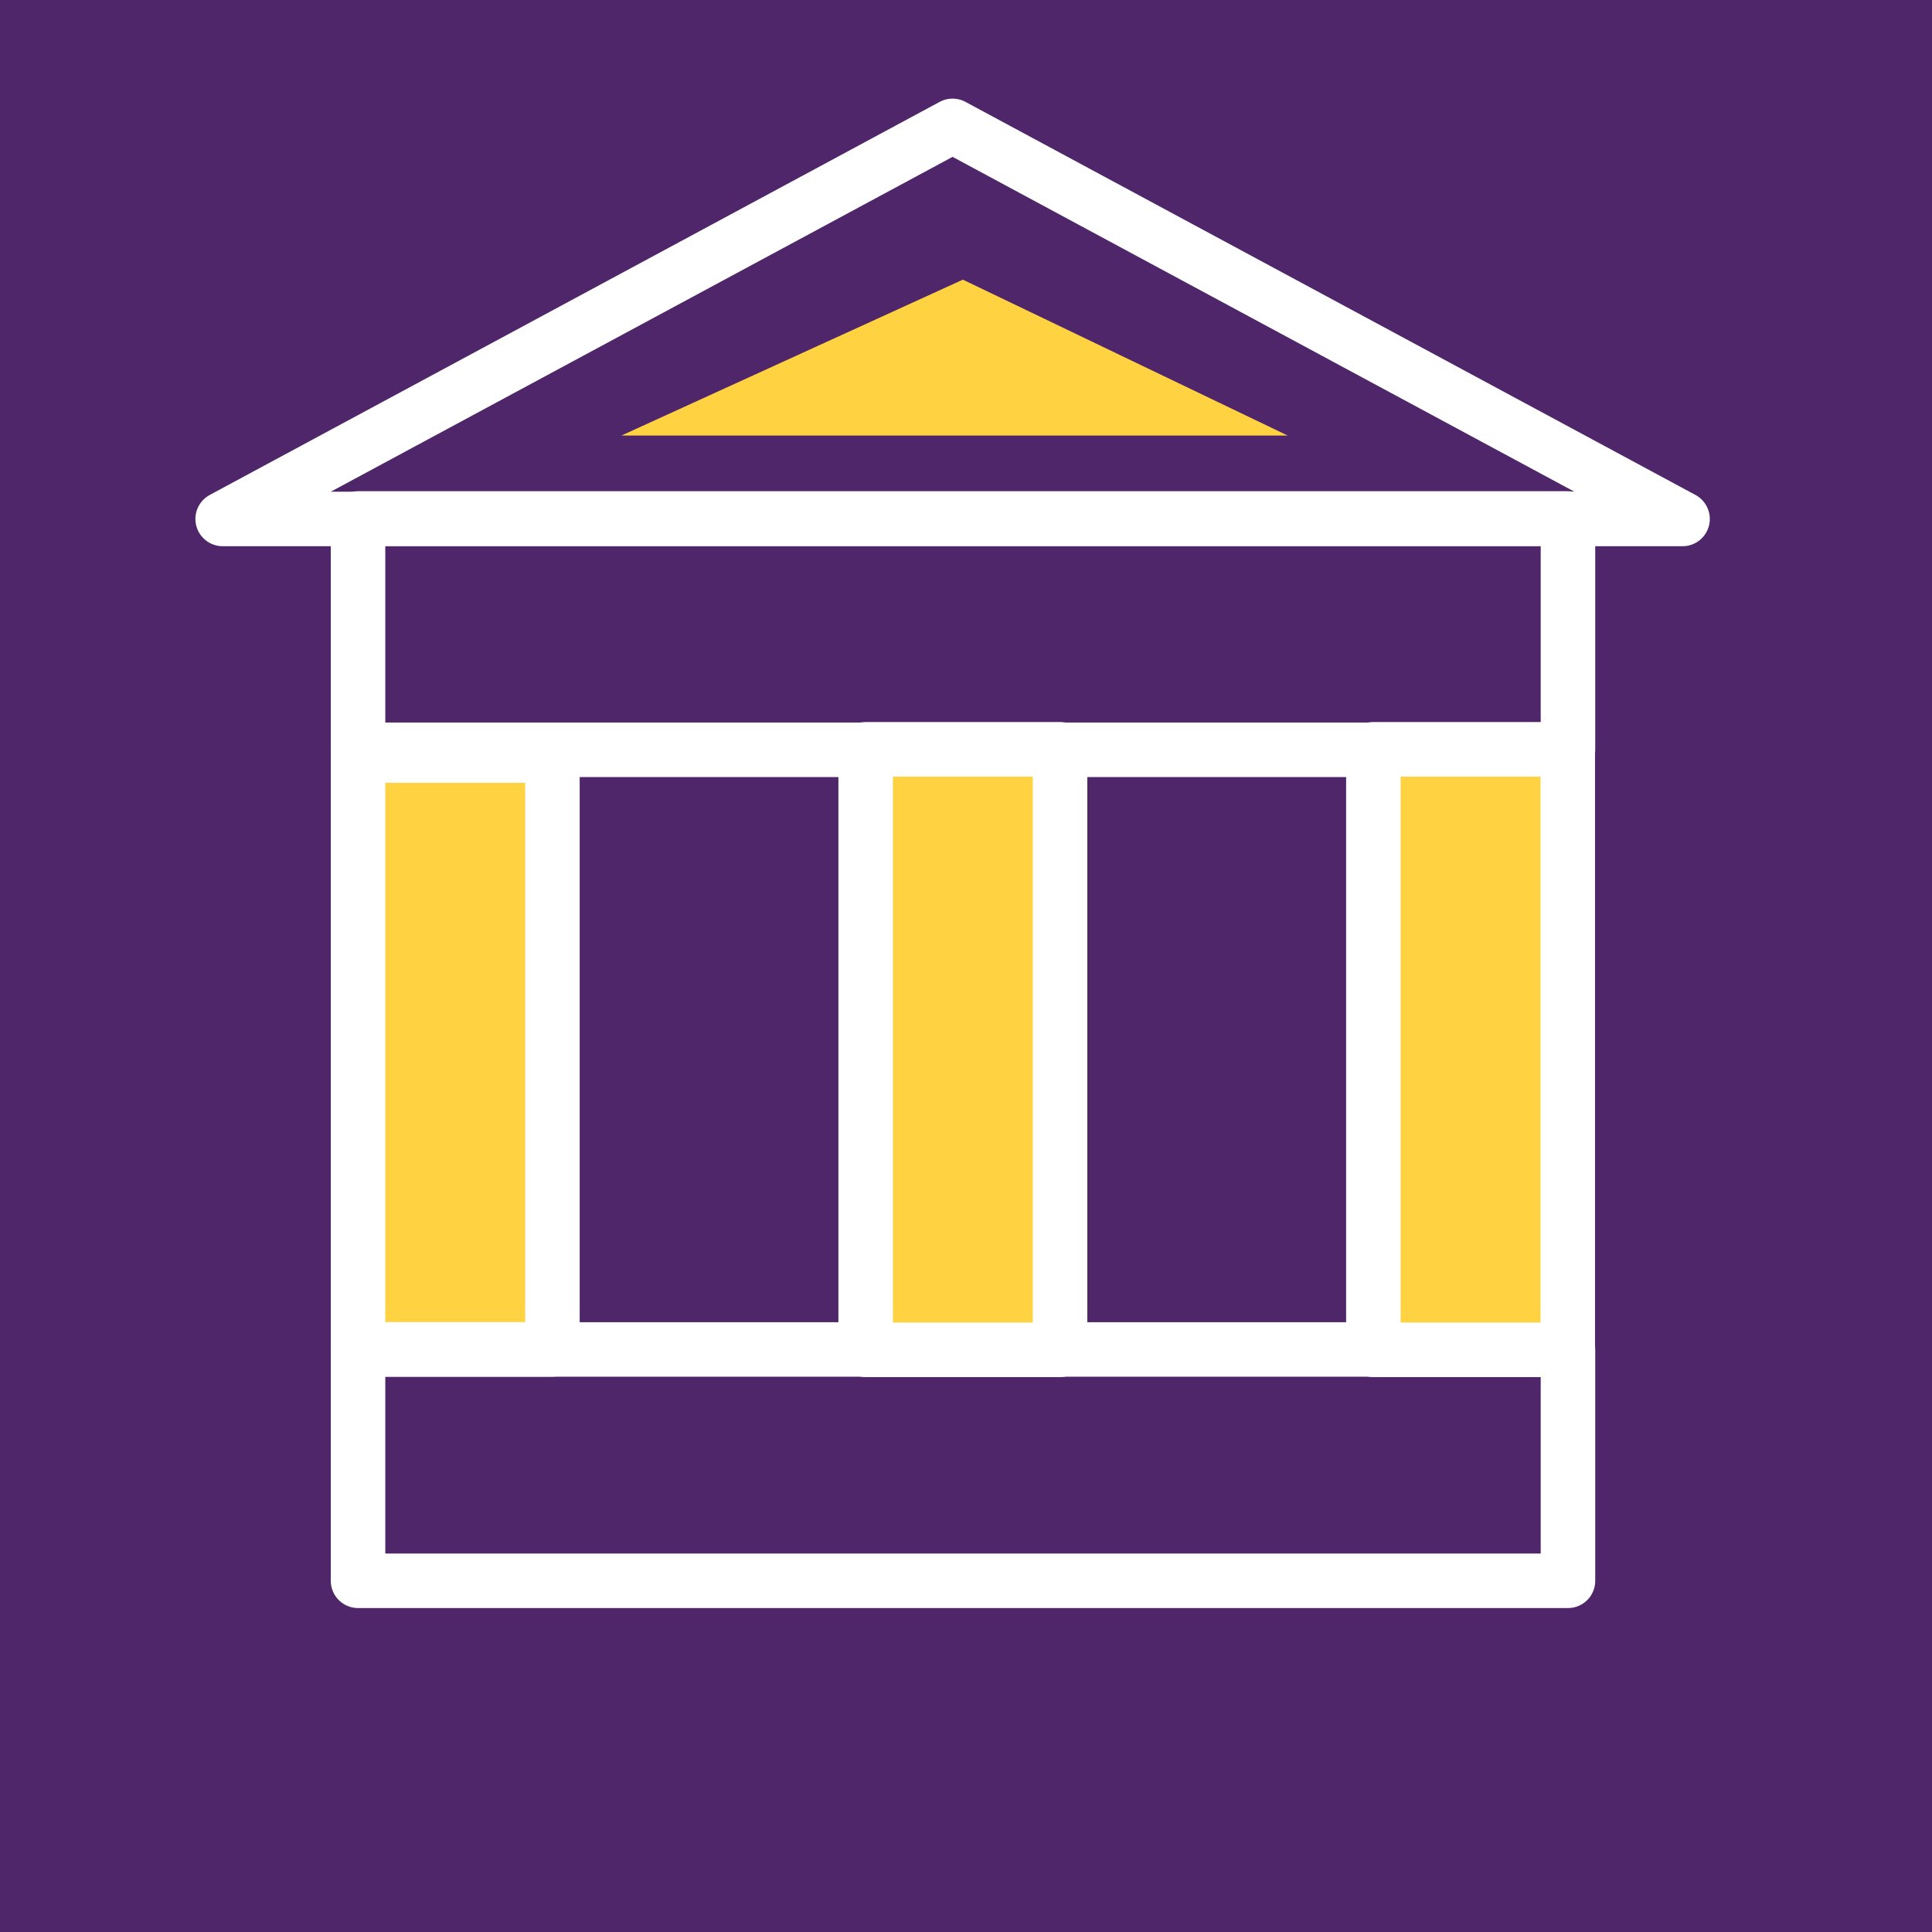
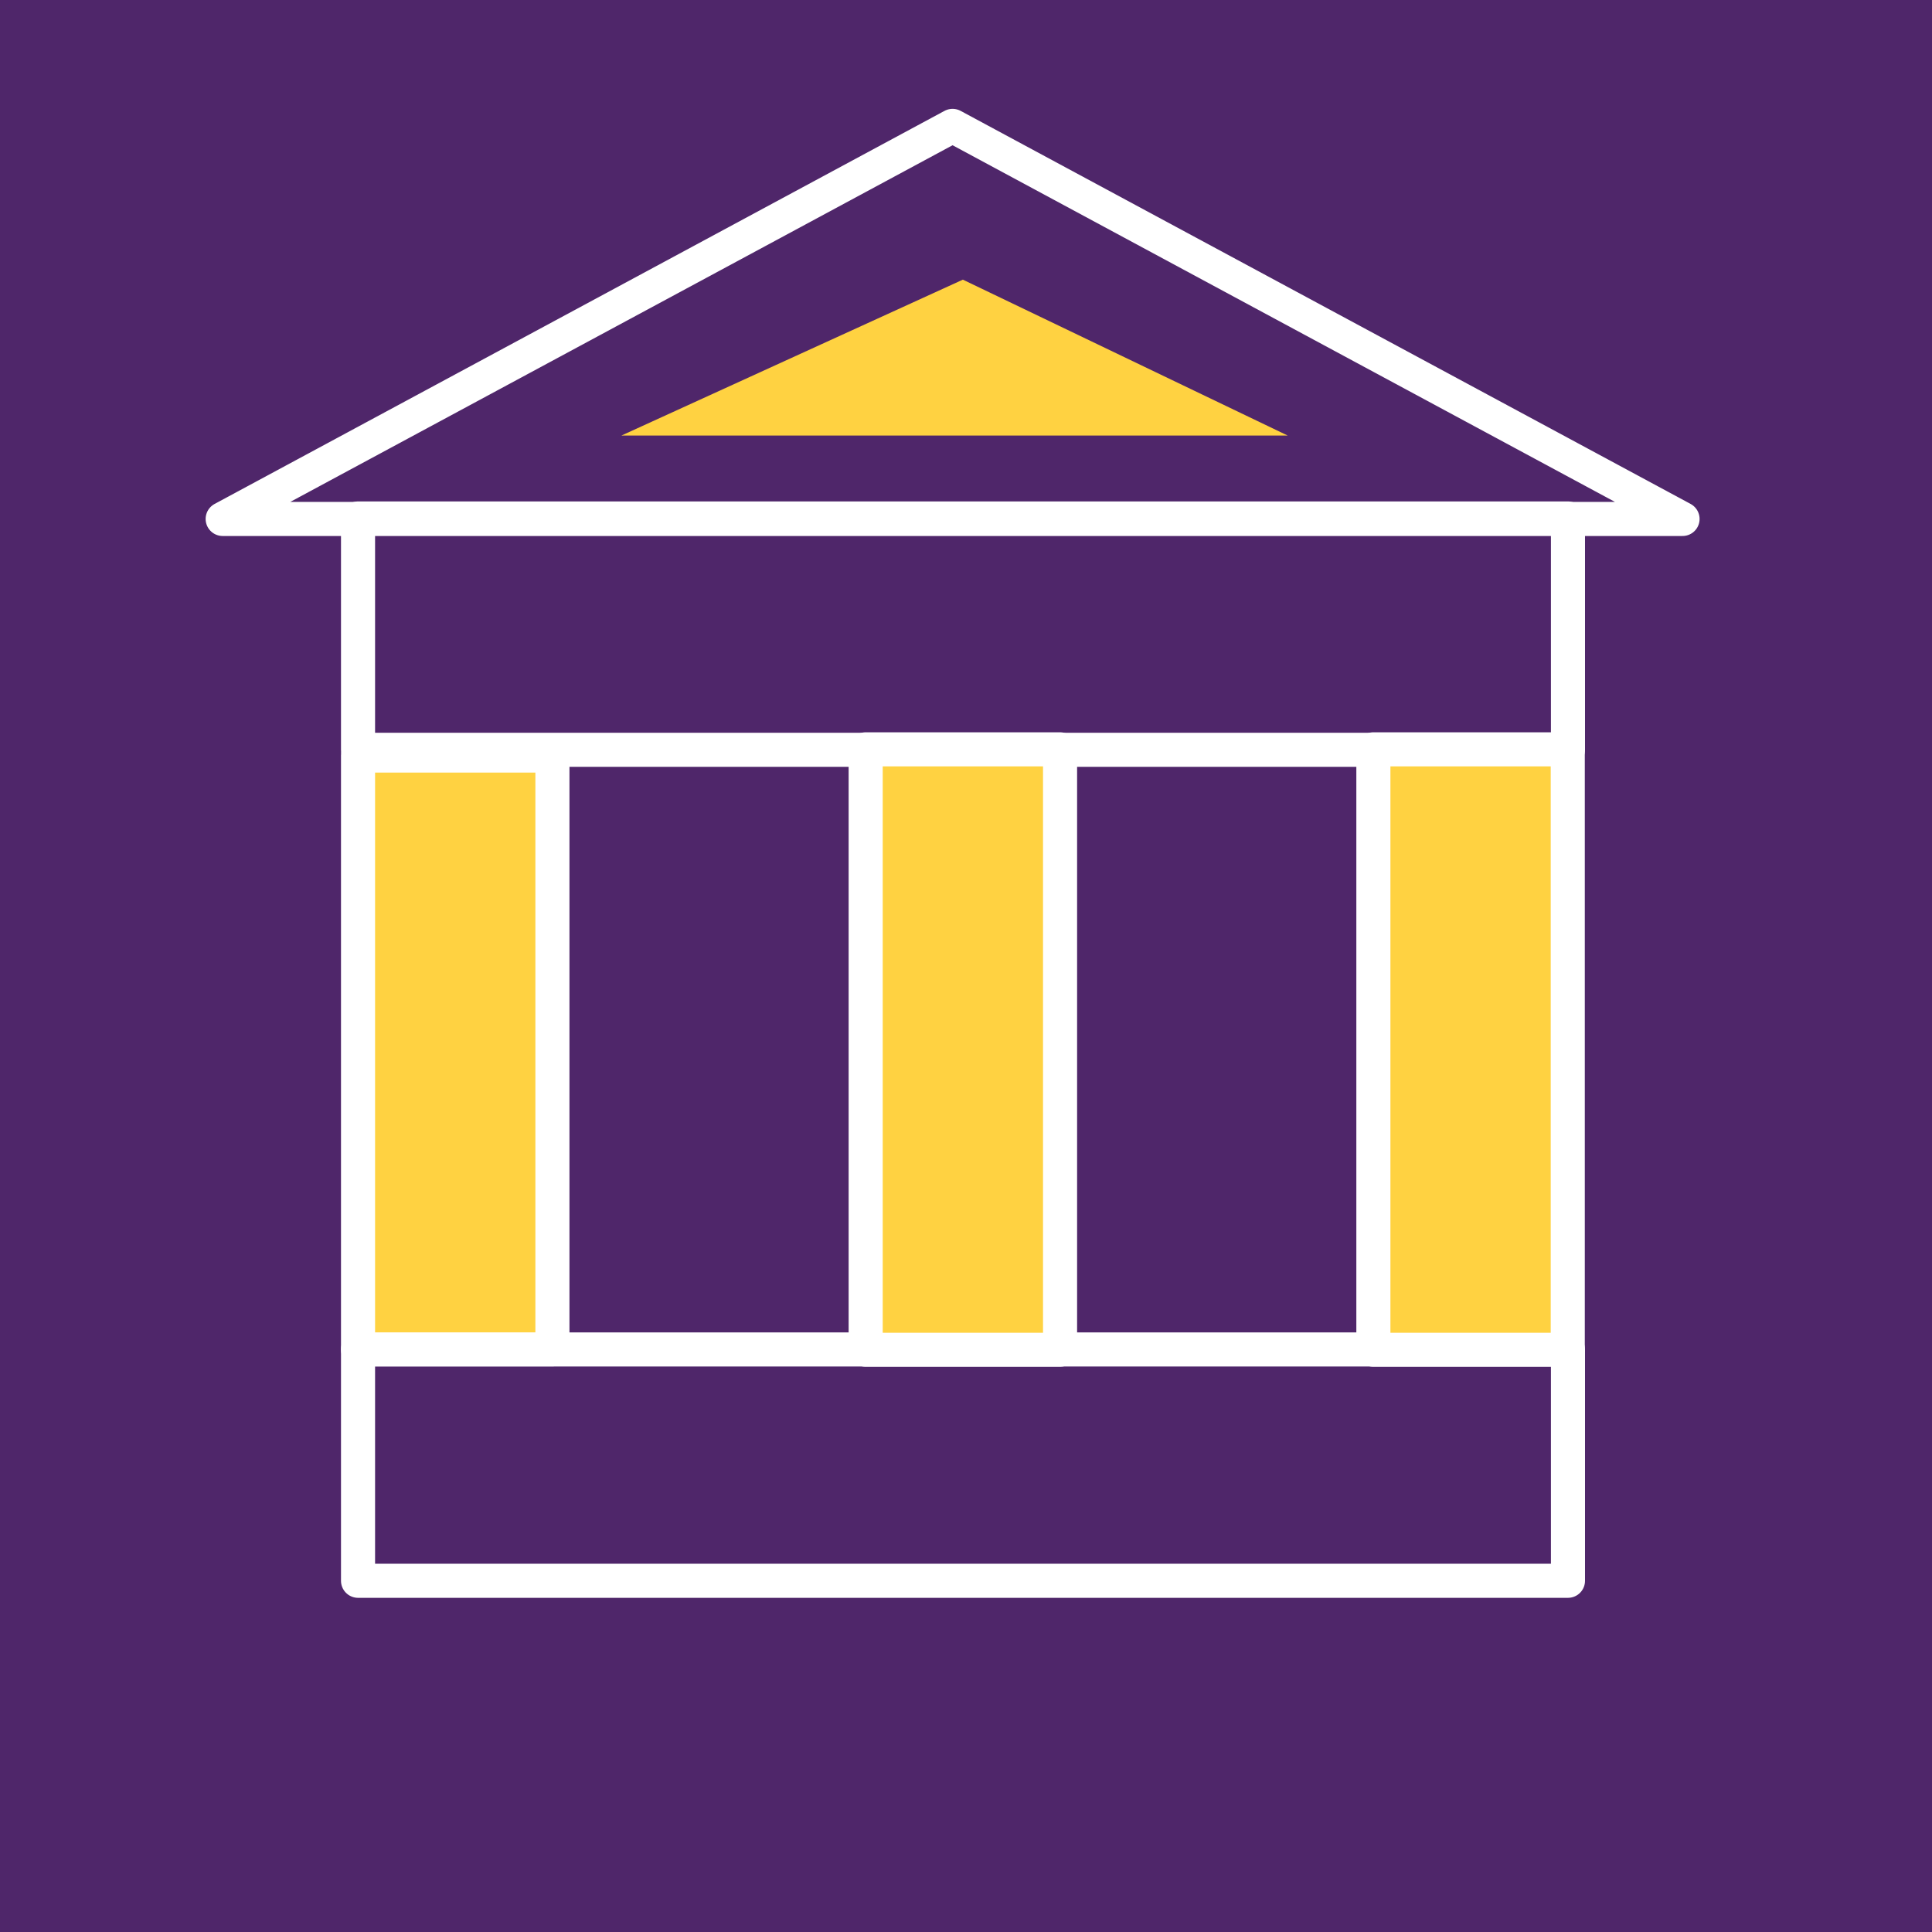
<svg xmlns="http://www.w3.org/2000/svg" id="Vrstva_1" version="1.1" viewBox="0 0 283.46 283.46">
  <defs>
    <style>
      .st0 {
        fill: #ffd241;
      }

      .st1 {
        fill: #4f266a;
      }

      .st2 {
        fill: none;
        stroke: #fff;
        stroke-linejoin: round;
-         stroke-width: 8px;
+         stroke-width: 5px;
      }
    </style>
  </defs>
  <rect class="st1" width="283.46" height="283.46" />
  <rect class="st2" x="52.53" y="197.99" width="177.52" height="33.94" />
  <rect class="st2" x="52.53" y="76.07" width="177.52" height="33.94" />
  <rect class="st0" x="52.53" y="112.56" width="28.52" height="87.06" />
  <rect class="st0" x="201.5" y="111.67" width="28.52" height="88.03" />
  <rect class="st0" x="127.01" y="111.67" width="28.52" height="88.03" />
  <rect class="st2" x="52.53" y="110.85" width="28.52" height="87.13" />
  <rect class="st2" x="201.5" y="109.94" width="28.52" height="88.1" />
  <rect class="st2" x="127.01" y="109.94" width="28.52" height="88.1" />
  <polygon class="st0" points="141.27 41.03 91.18 63.9 188.92 63.9 141.27 41.03" />
  <polygon class="st2" points="139.76 18.47 32.67 76.14 246.86 76.14 139.76 18.47" />
</svg>
